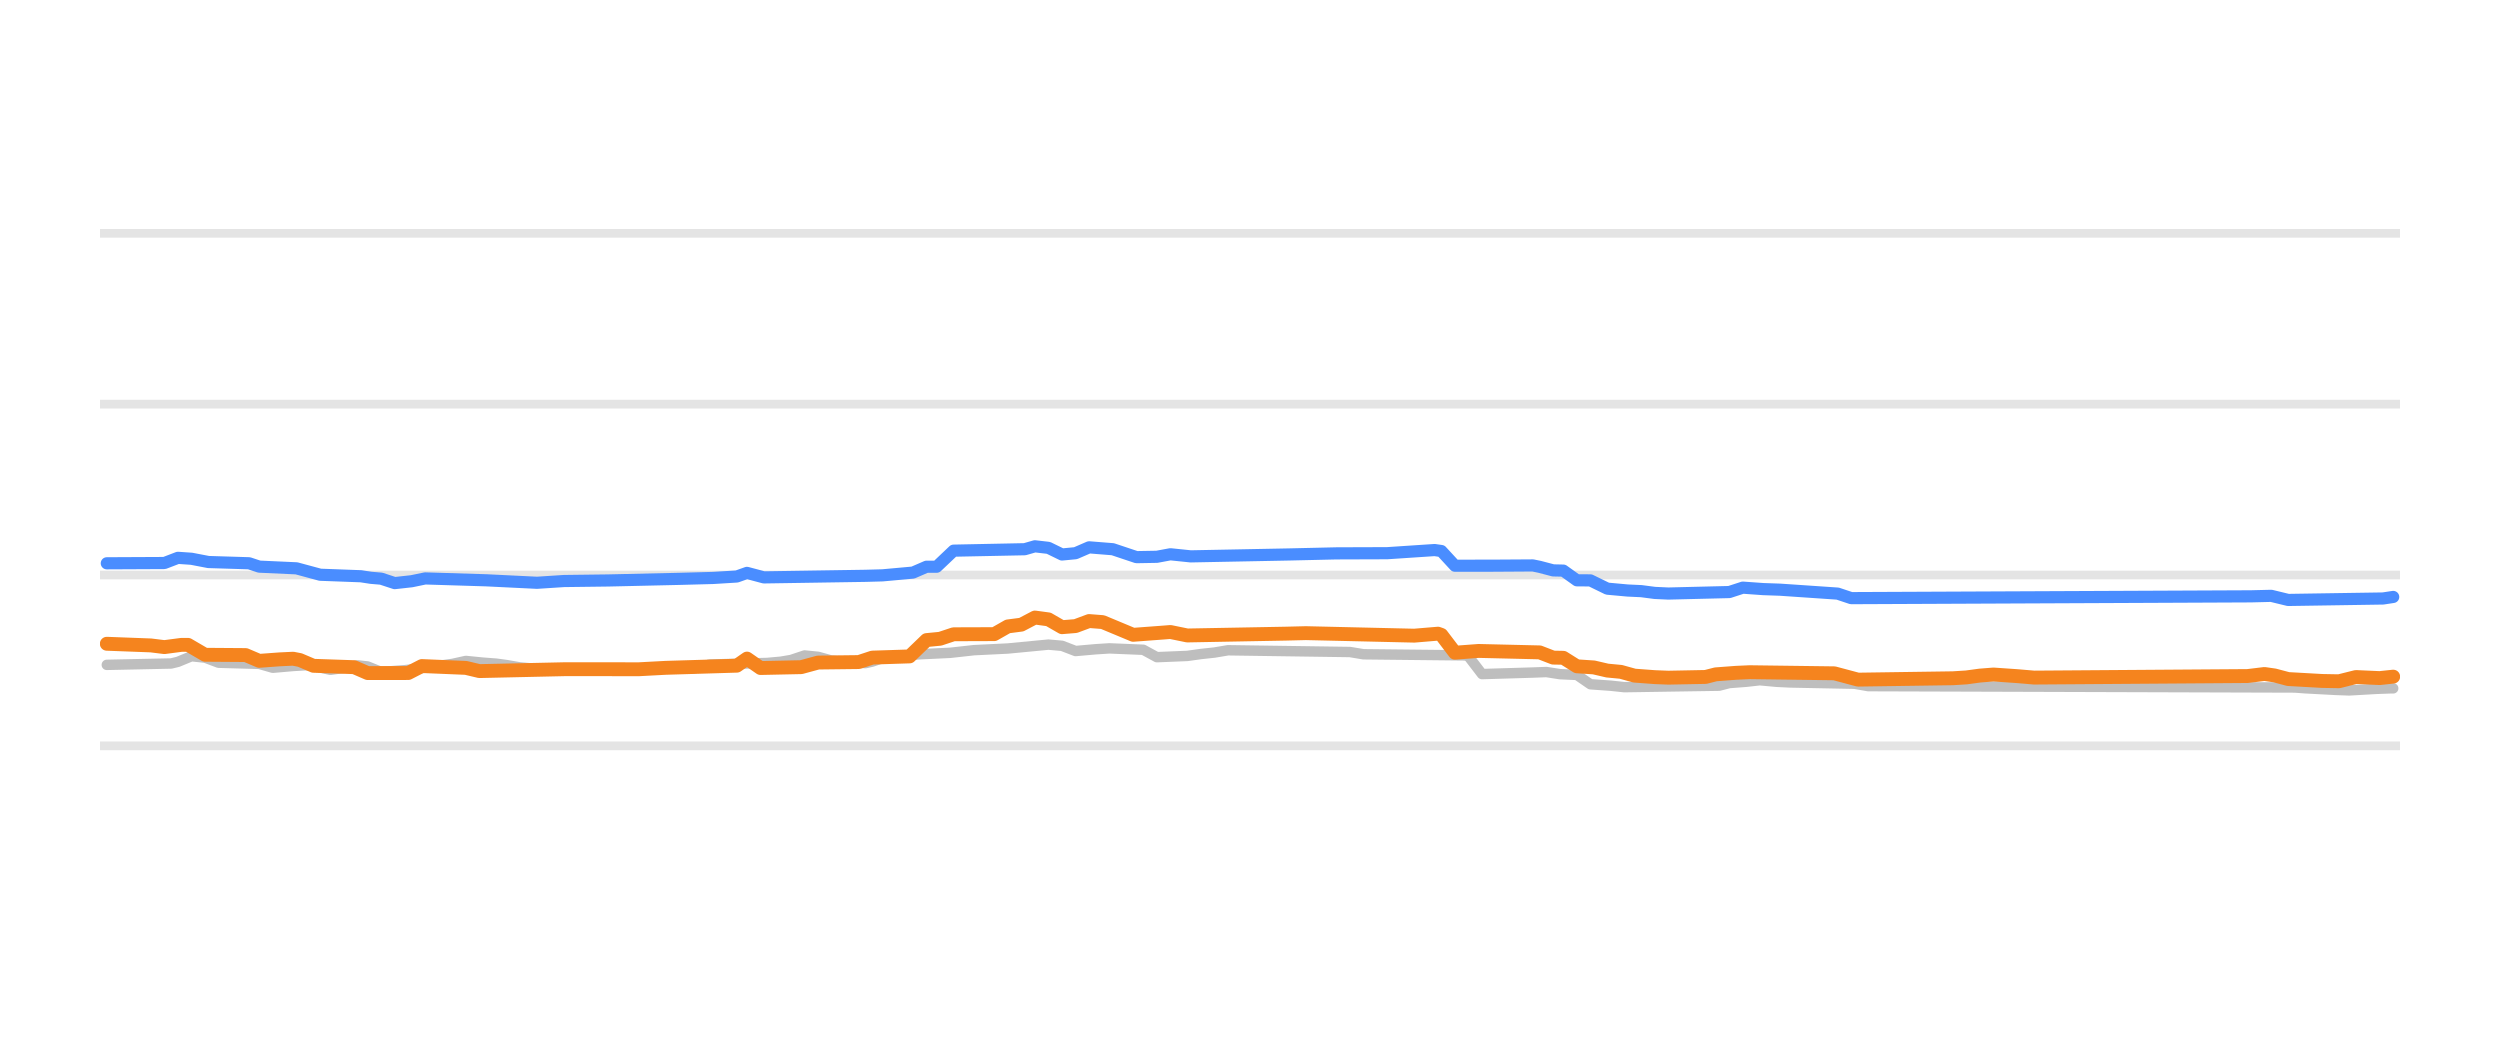
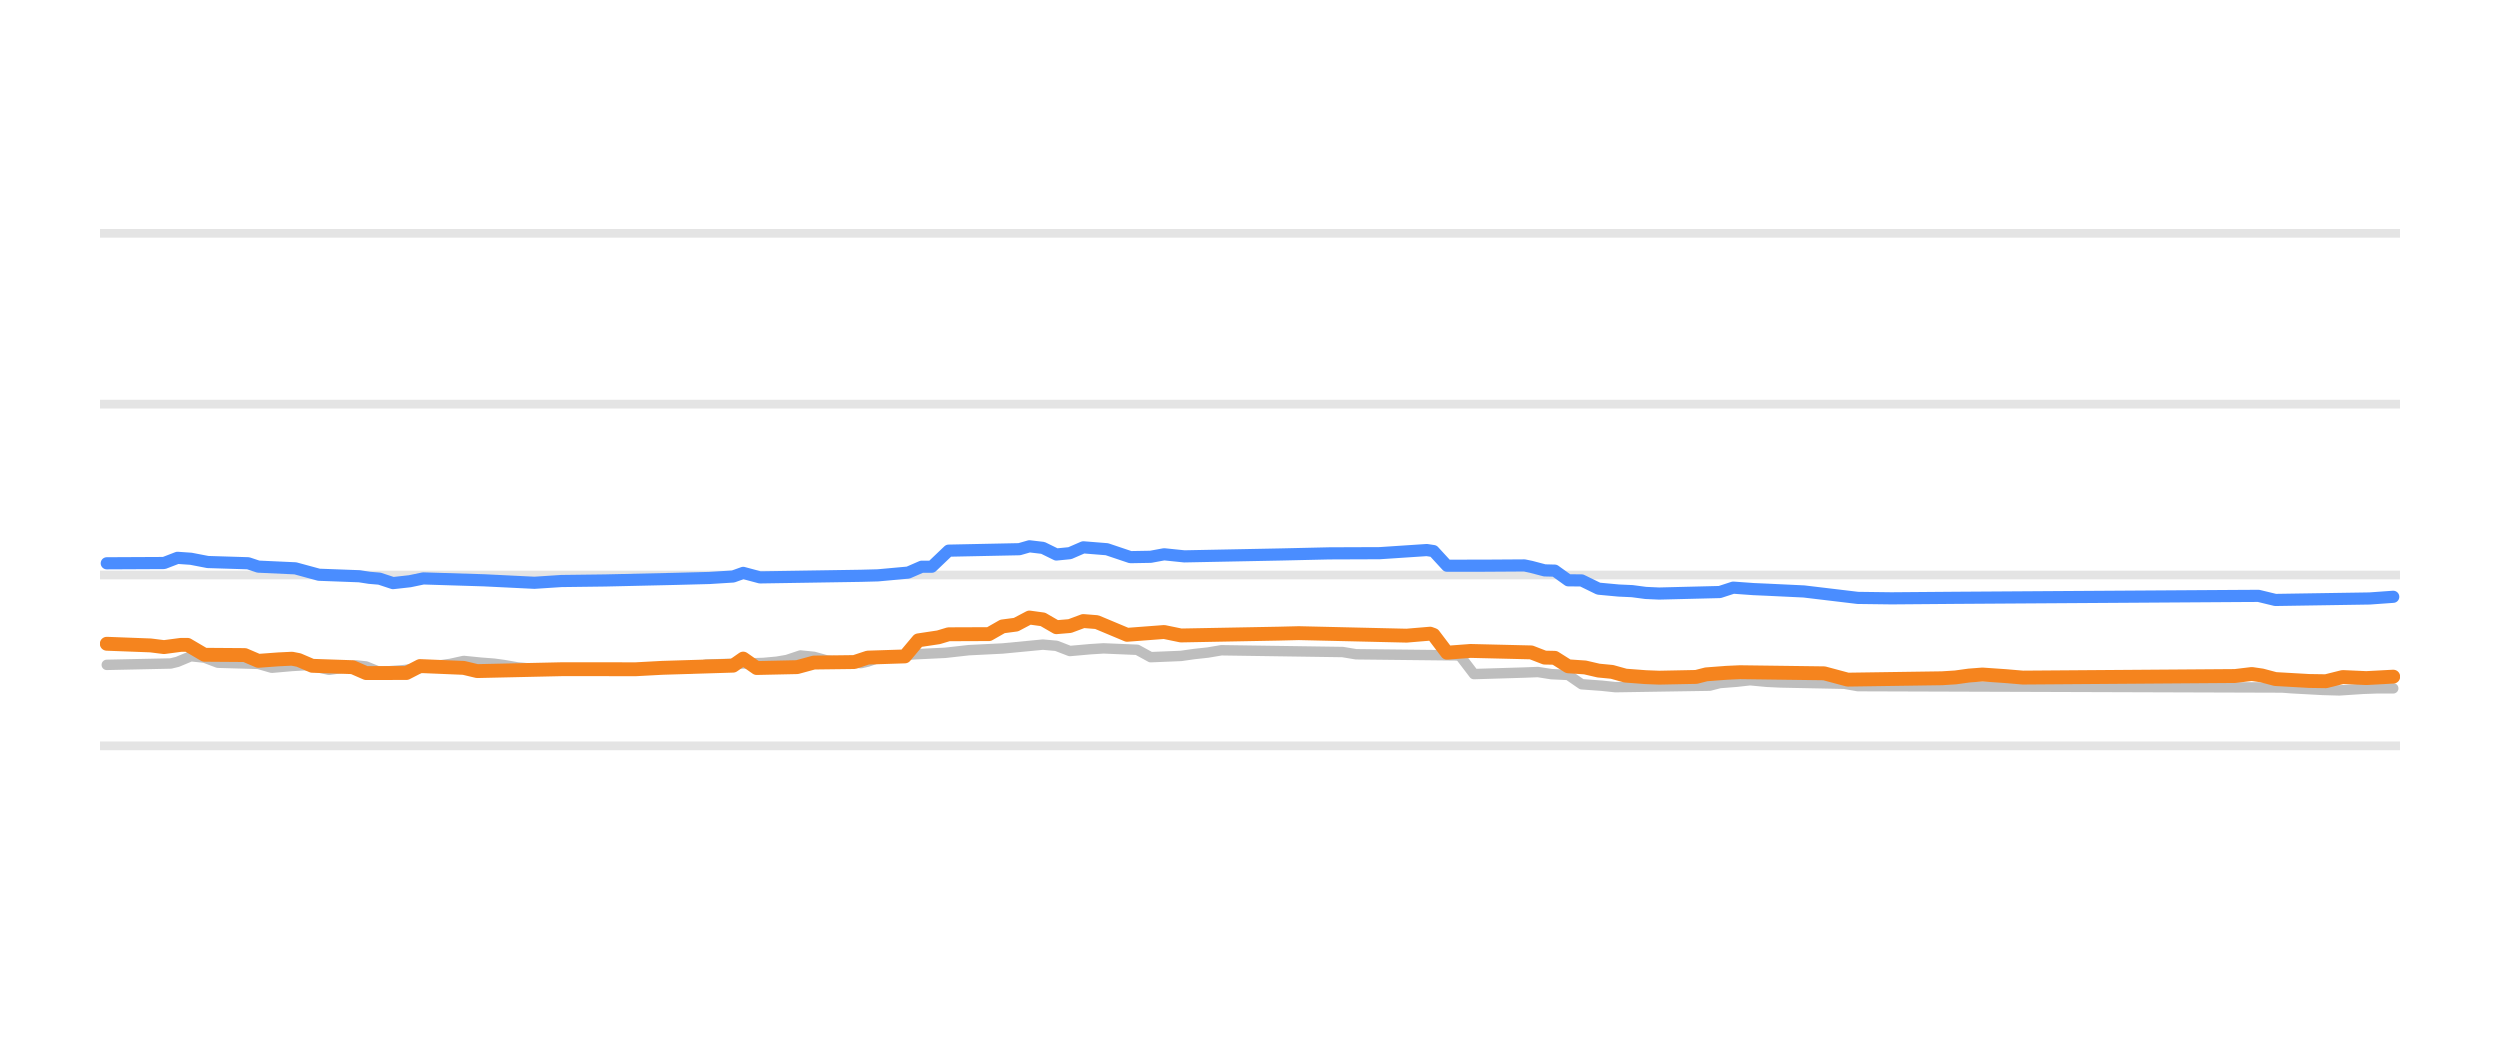
<svg xmlns="http://www.w3.org/2000/svg" width="144pt" height="60pt" viewBox="0 0 144 60" version="1.1">
  <defs>
    <style type="text/css">*{stroke-linejoin: round; stroke-linecap: butt}</style>
  </defs>
  <g id="figure_1">
    <g id="patch_1">
      <path d="M 0 60  L 144 60  L 144 0  L 0 0  L 0 60  z " style="fill: none; opacity: 0" />
    </g>
    <g id="axes_1">
      <g id="patch_2">
        <path d="M 5.76 52.8  L 138.24 52.8  L 138.24 3.6  L 5.76 3.6  L 5.76 52.8  z " style="fill: none" />
      </g>
      <g id="matplotlib.axis_1" />
      <g id="matplotlib.axis_2" />
      <g id="line2d_1">
-         <path d="M 5.76 42.96  L 138.24 42.96  " clip-path="url(#p3c19fb4f55)" style="fill: none; stroke: #b2b2b2; stroke-opacity: 0.35; stroke-width: 0.5; stroke-linecap: square" />
+         <path d="M 5.76 42.96  L 138.24 42.96  " clip-path="url(#p3fe466874d)" style="fill: none; stroke: #b2b2b2; stroke-opacity: 0.35; stroke-width: 0.5; stroke-linecap: square" />
      </g>
      <g id="line2d_2">
-         <path d="M 5.76 33.12  L 138.24 33.12  " clip-path="url(#p3c19fb4f55)" style="fill: none; stroke: #b2b2b2; stroke-opacity: 0.35; stroke-width: 0.5; stroke-linecap: square" />
+         <path d="M 5.76 33.12  L 138.24 33.12  " clip-path="url(#p3fe466874d)" style="fill: none; stroke: #b2b2b2; stroke-opacity: 0.35; stroke-width: 0.5; stroke-linecap: square" />
      </g>
      <g id="line2d_3">
-         <path d="M 5.76 23.28  L 138.24 23.28  " clip-path="url(#p3c19fb4f55)" style="fill: none; stroke: #b2b2b2; stroke-opacity: 0.35; stroke-width: 0.5; stroke-linecap: square" />
+         <path d="M 5.76 23.28  L 138.24 23.28  " clip-path="url(#p3fe466874d)" style="fill: none; stroke: #b2b2b2; stroke-opacity: 0.35; stroke-width: 0.5; stroke-linecap: square" />
      </g>
      <g id="line2d_4">
-         <path d="M 5.76 13.44  L 138.24 13.44  " clip-path="url(#p3c19fb4f55)" style="fill: none; stroke: #b2b2b2; stroke-opacity: 0.35; stroke-width: 0.5; stroke-linecap: square" />
+         <path d="M 5.76 13.44  L 138.24 13.44  " clip-path="url(#p3fe466874d)" style="fill: none; stroke: #b2b2b2; stroke-opacity: 0.35; stroke-width: 0.5; stroke-linecap: square" />
      </g>
      <g id="line2d_5">
-         <path d="M 6.152 38.296  L 9.859 38.217  L 10.249 38.122  L 11.03 37.799  L 11.81 37.88  L 12.59 38.173  L 14.932 38.239  L 15.712 38.463  L 16.883 38.361  L 17.663 38.316  L 18.053 38.364  L 19.029 38.581  L 19.809 38.473  L 20.59 38.325  L 21.175 38.388  L 21.955 38.704  L 23.321 38.602  L 24.687 38.436  L 25.272 38.35  L 26.053 38.242  L 26.833 38.07  L 27.809 38.168  L 28.589 38.227  L 29.174 38.307  L 29.955 38.443  L 30.93 38.527  L 31.711 38.581  L 39.905 38.513  L 40.881 38.276  L 44.197 38.185  L 44.978 38.114  L 45.563 38.015  L 46.344 37.755  L 47.124 37.833  L 47.904 38.05  L 48.88 38.125  L 49.856 38.197  L 50.246 38.108  L 51.026 37.838  L 52.002 37.764  L 52.977 37.686  L 54.733 37.602  L 56.099 37.45  L 58.05 37.354  L 60.391 37.13  L 61.172 37.199  L 61.952 37.499  L 63.123 37.396  L 63.903 37.346  L 65.854 37.427  L 66.635 37.853  L 68.391 37.781  L 69.171 37.671  L 69.951 37.587  L 70.732 37.455  L 77.756 37.556  L 78.536 37.686  L 84.389 37.75  L 84.584 37.807  L 85.365 38.827  L 88.291 38.739  L 89.072 38.709  L 89.852 38.831  L 90.633 38.867  L 90.828 38.876  L 91.608 39.413  L 92.779 39.497  L 93.559 39.58  L 99.022 39.495  L 99.607 39.344  L 100.583 39.269  L 101.363 39.181  L 102.339 39.271  L 103.119 39.309  L 106.826 39.383  L 107.607 39.521  L 132.19 39.6  L 132.775 39.644  L 134.531 39.738  L 135.312 39.767  L 136.873 39.678  L 137.653 39.649  L 137.848 39.649  L 137.848 39.649  " clip-path="url(#p3c19fb4f55)" style="fill: none; stroke: #bebebe; stroke-width: 0.6; stroke-linecap: round" />
+         <path d="M 6.15 38.296  L 9.835 38.217  L 10.223 38.122  L 10.999 37.799  L 11.775 37.88  L 12.55 38.173  L 14.878 38.239  L 15.654 38.463  L 16.818 38.361  L 17.593 38.316  L 17.981 38.364  L 18.951 38.581  L 19.727 38.473  L 20.503 38.325  L 21.085 38.388  L 21.861 38.704  L 23.218 38.602  L 24.576 38.436  L 25.158 38.35  L 25.934 38.241  L 26.71 38.07  L 27.68 38.168  L 28.455 38.227  L 29.037 38.307  L 29.813 38.443  L 30.783 38.527  L 31.559 38.581  L 39.705 38.512  L 40.675 38.276  L 43.972 38.185  L 44.748 38.114  L 45.33 38.014  L 46.106 37.755  L 46.882 37.834  L 47.658 38.05  L 48.627 38.125  L 49.597 38.197  L 49.985 38.108  L 50.761 37.838  L 51.731 37.763  L 52.701 37.686  L 54.446 37.602  L 55.804 37.45  L 57.744 37.353  L 60.071 37.13  L 60.847 37.199  L 61.623 37.499  L 62.787 37.395  L 63.563 37.346  L 65.502 37.428  L 66.278 37.853  L 68.024 37.781  L 68.8 37.671  L 69.575 37.587  L 70.351 37.455  L 77.334 37.557  L 78.11 37.686  L 83.929 37.75  L 84.123 37.81  L 84.899 38.827  L 87.808 38.739  L 88.584 38.709  L 89.36 38.831  L 90.136 38.867  L 90.329 38.878  L 91.105 39.413  L 92.269 39.498  L 93.045 39.58  L 98.476 39.494  L 99.058 39.344  L 100.028 39.268  L 100.803 39.181  L 101.773 39.272  L 102.549 39.309  L 106.234 39.384  L 107.01 39.521  L 131.45 39.601  L 132.031 39.644  L 133.777 39.739  L 134.747 39.767  L 136.105 39.677  L 136.881 39.649  L 137.85 39.649  L 137.85 39.649  " clip-path="url(#p3fe466874d)" style="fill: none; stroke: #bebebe; stroke-width: 0.6; stroke-linecap: round" />
      </g>
      <g id="line2d_6">
-         <path d="M 6.152 32.446  L 9.469 32.43  L 10.249 32.131  L 11.03 32.185  L 12.005 32.372  L 14.346 32.444  L 14.932 32.638  L 17.078 32.736  L 18.444 33.105  L 20.785 33.192  L 21.37 33.282  L 21.955 33.331  L 22.736 33.587  L 23.711 33.479  L 24.492 33.317  L 28.004 33.425  L 30.93 33.568  L 32.491 33.467  L 35.028 33.435  L 39.125 33.342  L 41.076 33.29  L 42.442 33.206  L 43.027 32.998  L 44.002 33.258  L 49.856 33.167  L 50.831 33.14  L 52.587 32.981  L 53.367 32.643  L 53.953 32.643  L 54.928 31.718  L 59.025 31.635  L 59.611 31.467  L 60.391 31.557  L 61.172 31.939  L 61.952 31.864  L 62.732 31.526  L 64.098 31.635  L 65.464 32.092  L 66.635 32.071  L 67.415 31.926  L 68.586 32.047  L 74.244 31.937  L 76.975 31.874  L 79.902 31.864  L 82.633 31.683  L 83.023 31.739  L 83.804 32.586  L 85.95 32.584  L 88.291 32.569  L 88.682 32.649  L 89.462 32.854  L 90.047 32.867  L 90.828 33.425  L 91.608 33.431  L 92.584 33.907  L 93.754 34.014  L 94.535 34.05  L 95.315 34.152  L 96.096 34.188  L 99.607 34.102  L 100.388 33.848  L 101.558 33.932  L 102.534 33.966  L 105.851 34.192  L 106.631 34.453  L 129.654 34.349  L 130.824 34.32  L 131.8 34.557  L 137.263 34.473  L 137.848 34.384  L 137.848 34.384  " clip-path="url(#p3c19fb4f55)" style="fill: none; stroke: #4a8dff; stroke-width: 0.7; stroke-linecap: round" />
+         <path d="M 6.15 32.446  L 9.447 32.43  L 10.223 32.131  L 10.999 32.185  L 11.969 32.372  L 14.296 32.444  L 14.878 32.638  L 17.012 32.736  L 18.369 33.105  L 20.697 33.192  L 21.279 33.282  L 21.861 33.331  L 22.636 33.587  L 23.606 33.479  L 24.382 33.317  L 27.873 33.425  L 30.783 33.568  L 32.335 33.467  L 34.856 33.435  L 38.929 33.342  L 40.869 33.291  L 42.227 33.206  L 42.809 32.998  L 43.778 33.258  L 49.597 33.166  L 50.567 33.14  L 52.313 32.981  L 53.089 32.643  L 53.671 32.643  L 54.64 31.718  L 58.714 31.634  L 59.295 31.467  L 60.071 31.558  L 60.847 31.939  L 61.623 31.863  L 62.399 31.526  L 63.757 31.635  L 65.114 32.092  L 66.278 32.071  L 67.054 31.927  L 68.218 32.047  L 73.843 31.936  L 76.558 31.874  L 79.468 31.863  L 82.183 31.683  L 82.571 31.742  L 83.347 32.586  L 85.48 32.584  L 87.808 32.569  L 88.196 32.65  L 88.972 32.854  L 89.554 32.869  L 90.329 33.425  L 91.105 33.433  L 92.075 33.907  L 93.239 34.015  L 94.015 34.05  L 94.791 34.153  L 95.566 34.188  L 99.058 34.101  L 99.834 33.848  L 100.997 33.932  L 101.773 33.966  L 103.907 34.068  L 107.01 34.439  L 108.95 34.464  L 112.635 34.434  L 129.122 34.327  L 130.092 34.322  L 131.062 34.557  L 136.493 34.472  L 137.85 34.375  L 137.85 34.375  " clip-path="url(#p3fe466874d)" style="fill: none; stroke: #4a8dff; stroke-width: 0.7; stroke-linecap: round" />
      </g>
      <g id="line2d_7">
-         <path d="M 6.152 37.081  L 8.688 37.176  L 9.469 37.273  L 10.444 37.145  L 10.834 37.145  L 11.81 37.715  L 14.151 37.732  L 14.932 38.065  L 16.102 37.979  L 16.883 37.942  L 17.273 38.018  L 18.053 38.35  L 20.395 38.429  L 21.175 38.768  L 23.516 38.766  L 24.297 38.365  L 26.833 38.47  L 27.614 38.655  L 32.491 38.547  L 34.052 38.545  L 36.783 38.55  L 38.344 38.467  L 42.442 38.343  L 43.027 37.935  L 43.807 38.478  L 46.149 38.428  L 47.124 38.163  L 49.465 38.135  L 50.246 37.878  L 52.392 37.809  L 53.367 36.869  L 54.148 36.793  L 54.928 36.534  L 57.27 36.526  L 58.05 36.082  L 58.83 35.98  L 59.611 35.57  L 60.391 35.676  L 61.172 36.126  L 61.952 36.062  L 62.732 35.772  L 63.513 35.833  L 65.269 36.565  L 67.025 36.434  L 67.415 36.403  L 68.391 36.603  L 74.049 36.498  L 75.219 36.469  L 81.463 36.614  L 82.828 36.5  L 83.023 36.569  L 83.804 37.596  L 85.17 37.494  L 88.682 37.577  L 89.462 37.878  L 90.047 37.889  L 90.828 38.379  L 91.803 38.444  L 92.584 38.625  L 93.364 38.699  L 94.144 38.916  L 95.315 39.003  L 96.096 39.034  L 98.242 38.992  L 98.827 38.842  L 99.998 38.754  L 100.778 38.719  L 105.656 38.783  L 107.021 39.147  L 112.484 39.068  L 113.265 39.019  L 114.045 38.913  L 114.826 38.852  L 116.191 38.946  L 117.167 39.029  L 129.459 38.94  L 130.434 38.822  L 131.019 38.906  L 131.8 39.113  L 133.751 39.223  L 134.726 39.241  L 135.702 38.997  L 137.068 39.058  L 137.848 38.975  L 137.848 38.975  " clip-path="url(#p3c19fb4f55)" style="fill: none; stroke: #f5841e; stroke-width: 0.8; stroke-linecap: round" />
+         <path d="M 6.15 37.081  L 8.671 37.176  L 9.447 37.273  L 10.417 37.145  L 10.805 37.145  L 11.775 37.715  L 14.102 37.732  L 14.878 38.065  L 16.042 37.979  L 16.818 37.942  L 17.206 38.018  L 17.981 38.35  L 20.309 38.429  L 21.085 38.768  L 23.412 38.765  L 24.188 38.365  L 26.71 38.47  L 27.486 38.655  L 32.335 38.547  L 33.886 38.545  L 36.602 38.55  L 38.154 38.467  L 42.227 38.342  L 42.809 37.935  L 43.584 38.478  L 45.912 38.427  L 46.882 38.163  L 49.209 38.134  L 49.985 37.878  L 52.119 37.809  L 52.895 36.884  L 54.058 36.709  L 54.64 36.534  L 56.968 36.525  L 57.744 36.082  L 58.52 35.979  L 59.295 35.57  L 60.071 35.677  L 60.847 36.126  L 61.623 36.061  L 62.399 35.772  L 63.175 35.834  L 64.92 36.565  L 66.666 36.433  L 67.054 36.403  L 68.024 36.603  L 73.649 36.498  L 74.812 36.469  L 81.019 36.614  L 82.377 36.5  L 82.571 36.571  L 83.347 37.596  L 84.705 37.494  L 88.196 37.578  L 88.972 37.878  L 89.554 37.89  L 90.329 38.379  L 91.299 38.445  L 92.075 38.625  L 92.851 38.7  L 93.627 38.916  L 94.791 39.004  L 95.566 39.034  L 97.7 38.991  L 98.282 38.842  L 99.446 38.754  L 100.222 38.719  L 105.071 38.783  L 106.428 39.147  L 111.859 39.068  L 112.635 39.019  L 113.411 38.912  L 114.187 38.852  L 115.545 38.946  L 116.514 39.029  L 128.734 38.939  L 129.704 38.822  L 130.286 38.907  L 131.062 39.113  L 133.001 39.224  L 133.971 39.239  L 134.941 38.997  L 136.299 39.058  L 137.85 38.975  L 137.85 38.975  " clip-path="url(#p3fe466874d)" style="fill: none; stroke: #f5841e; stroke-width: 0.8; stroke-linecap: round" />
      </g>
    </g>
  </g>
  <defs>
-     <clipPath id="p3c19fb4f55">
+     <clipPath id="p3fe466874d">
      <rect x="5.76" y="3.6" width="132.48" height="49.2" />
    </clipPath>
  </defs>
</svg>
